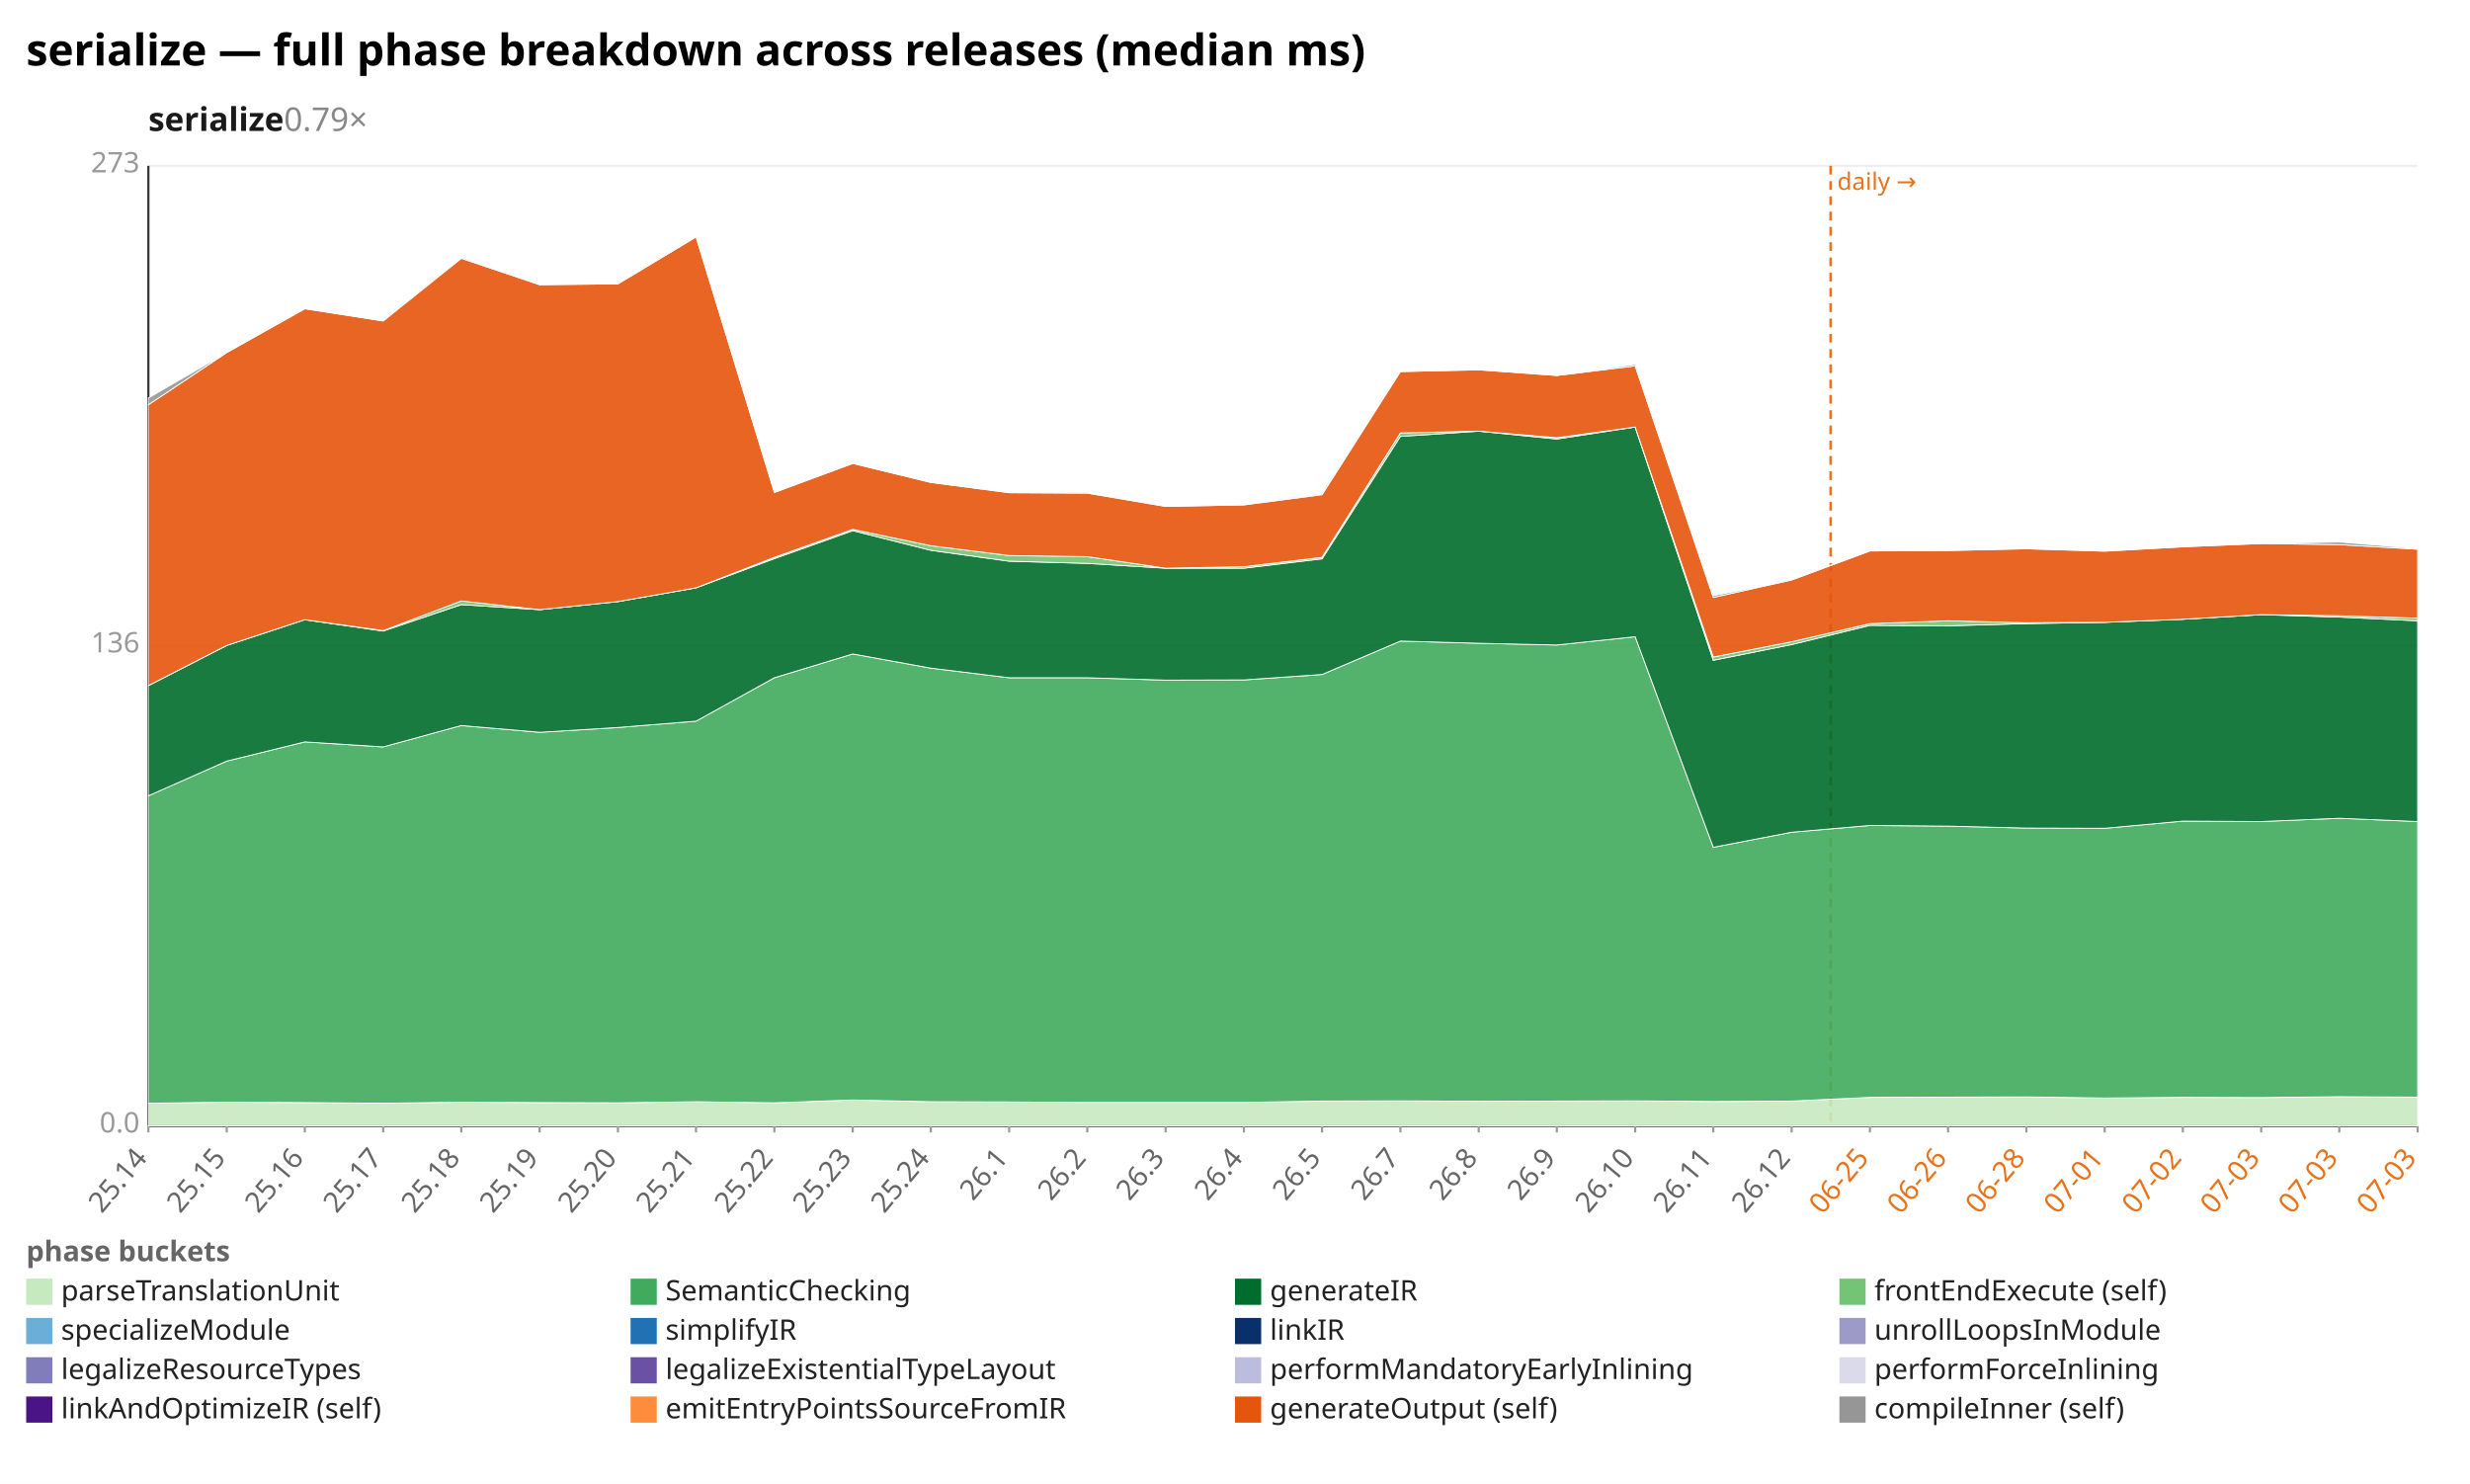
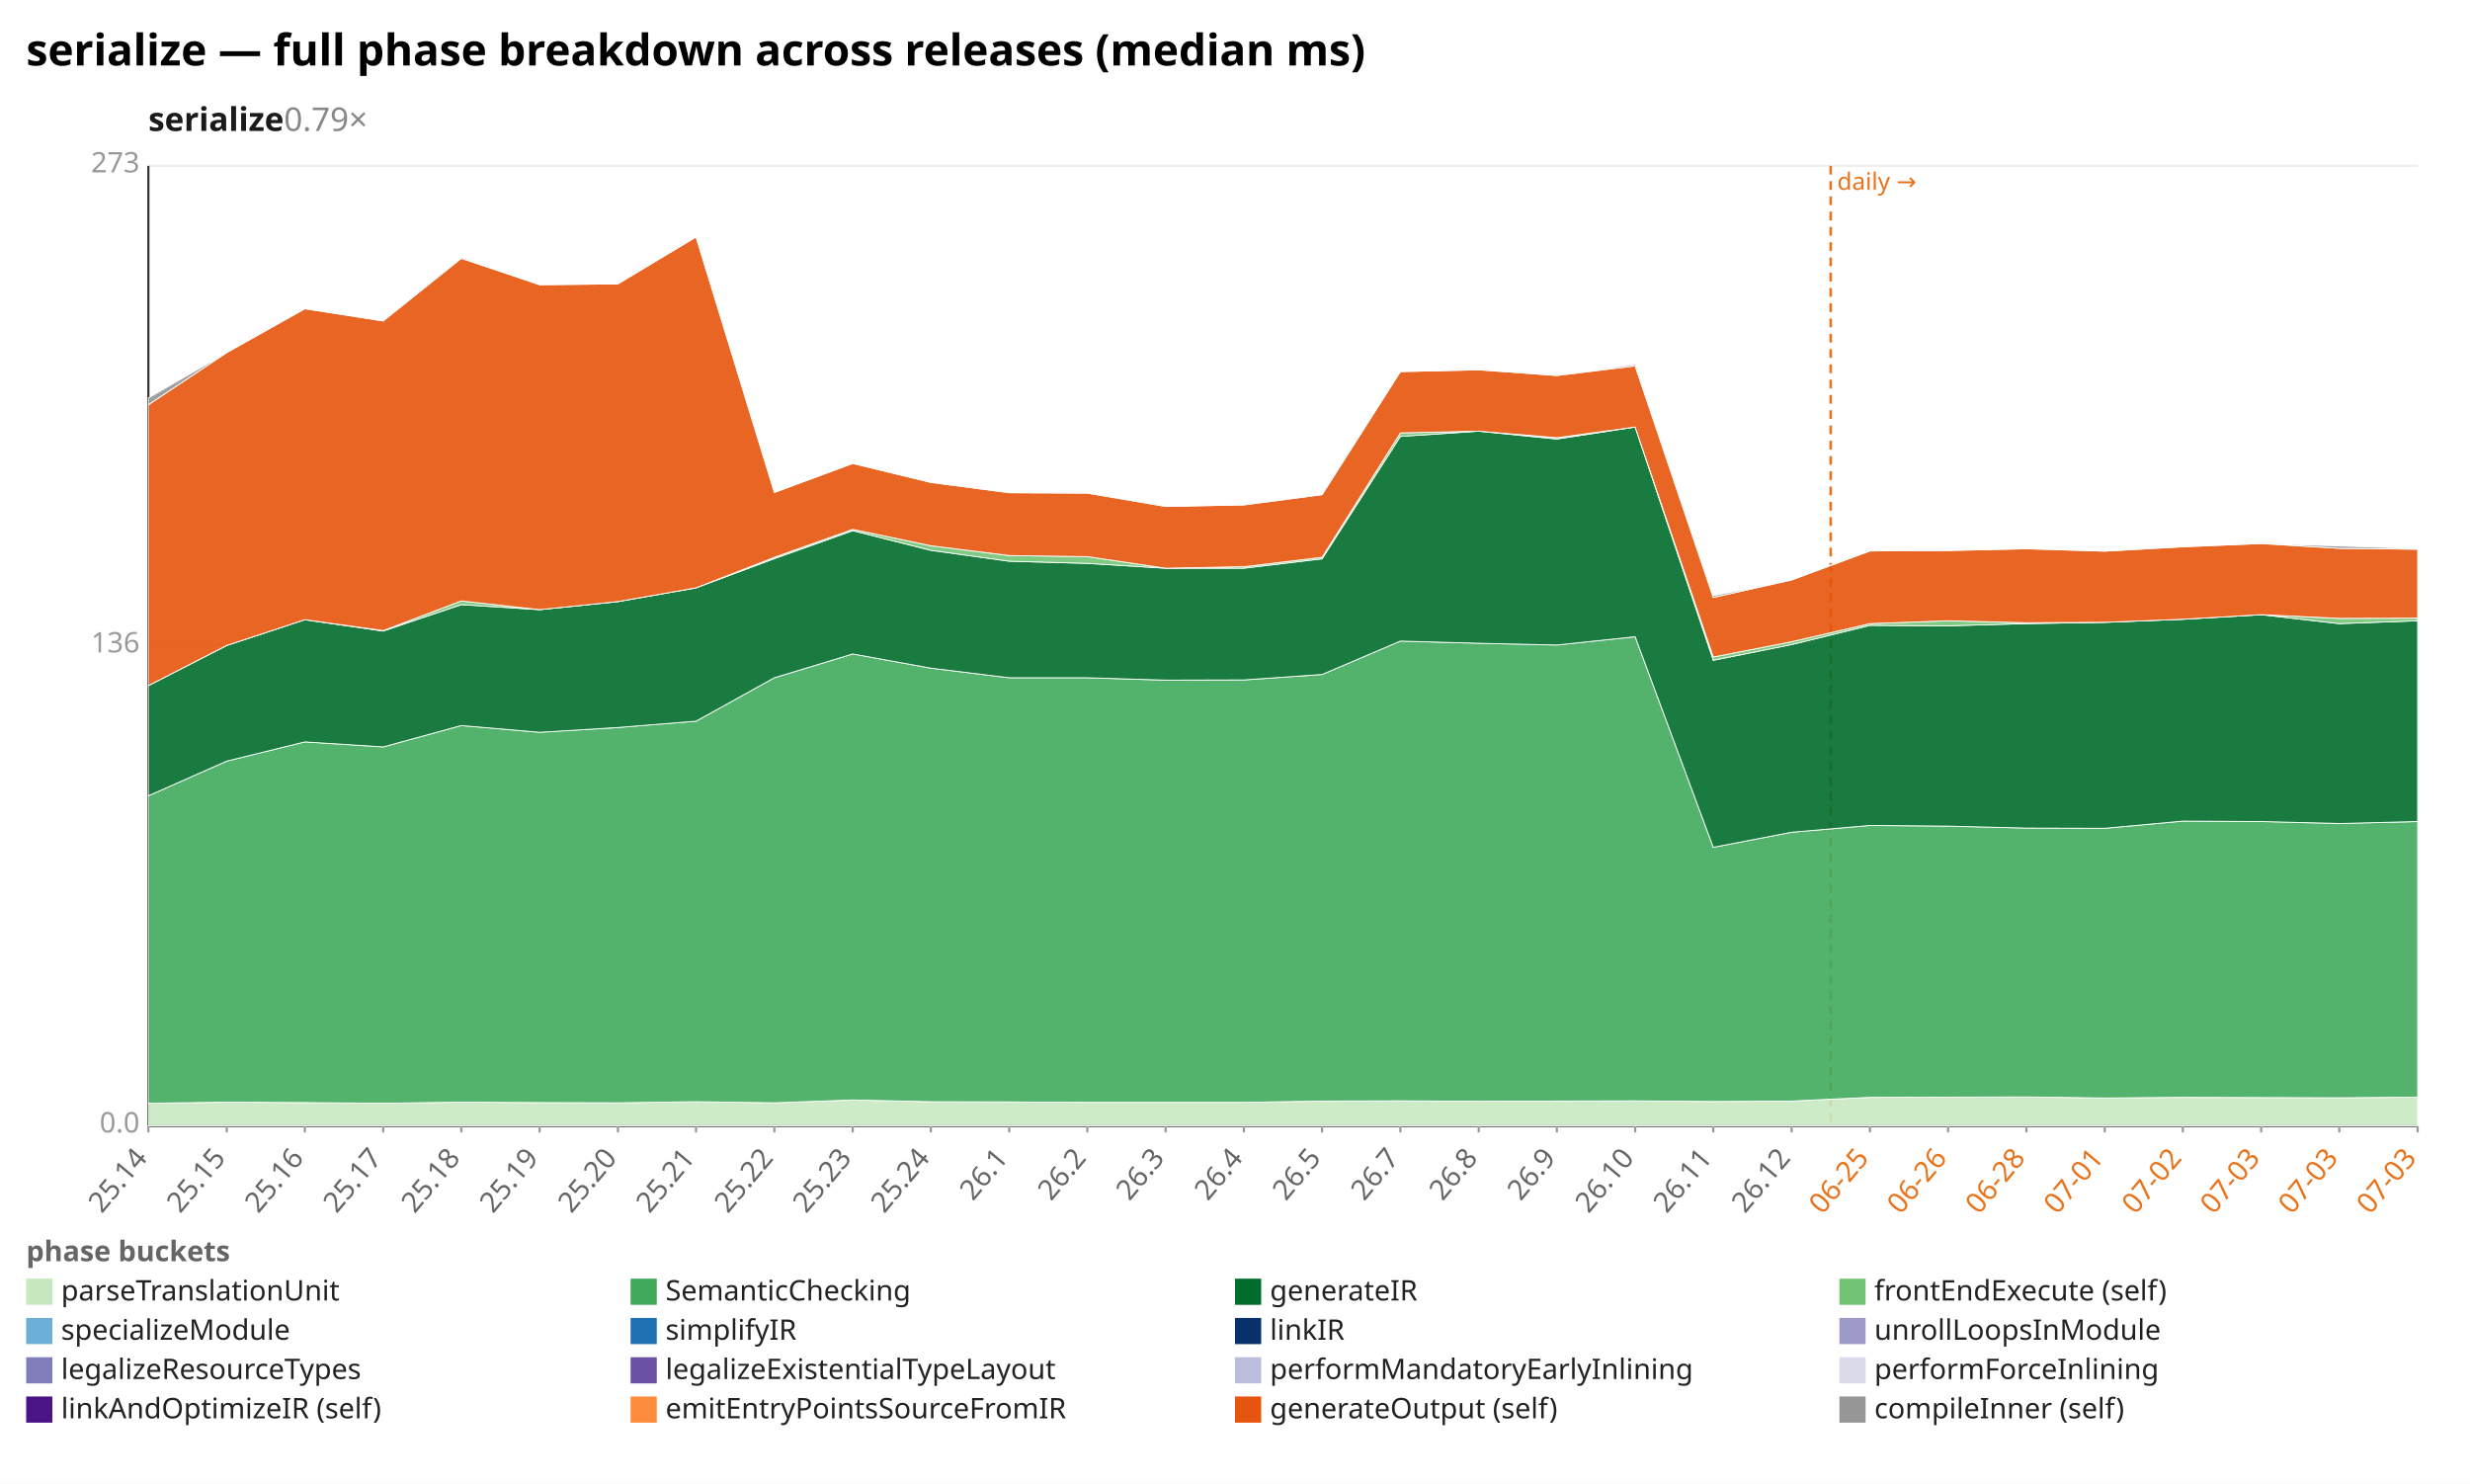
<svg xmlns="http://www.w3.org/2000/svg" width="1132" height="680" viewBox="0 0 1132 680" preserveAspectRatio="xMidYMid meet" font-family="sans-serif" font-size="13">
  <rect width="1132" height="680" fill="white" />
  <text x="12" y="30" font-size="20" font-weight="bold">serialize — full phase breakdown across releases (median ms)</text>
  <text x="68" y="60" font-size="15" font-weight="600" fill="#1a1a1a">serialize<tspan fill="#888" font-weight="400" text-decoration="none">  0.79×</tspan>
  </text>
  <line x1="68.0" y1="516.0" x2="1108.0" y2="516.0" stroke="#eee" />
  <text x="64.0" y="519.0" text-anchor="end" fill="#999">0.0</text>
  <line x1="68.0" y1="296.0" x2="1108.0" y2="296.0" stroke="#eee" />
  <text x="64.0" y="299.0" text-anchor="end" fill="#999">136</text>
  <line x1="68.0" y1="76.0" x2="1108.0" y2="76.0" stroke="#eee" />
  <text x="64.0" y="79.0" text-anchor="end" fill="#999">273</text>
  <line x1="68.0" y1="76.0" x2="68.0" y2="516.0" stroke="#333" />
  <line x1="68.0" y1="516.0" x2="1108.0" y2="516.0" stroke="#333" />
  <line x1="839.0" y1="76.0" x2="839.0" y2="516.0" stroke="#e8731a" stroke-width="1.2" stroke-dasharray="4 3" />
  <text x="842.0" y="87.0" fill="#e8731a" font-size="11">daily →</text>
  <line x1="68.0" y1="516.0" x2="68.0" y2="519.0" stroke="#999" />
  <text x="68.0" y="531.0" text-anchor="end" fill="#666" transform="rotate(-50 68.0 531.0)">25.14</text>
  <line x1="103.9" y1="516.0" x2="103.9" y2="519.0" stroke="#999" />
  <text x="103.9" y="531.0" text-anchor="end" fill="#666" transform="rotate(-50 103.9 531.0)">25.15</text>
  <line x1="139.7" y1="516.0" x2="139.7" y2="519.0" stroke="#999" />
  <text x="139.7" y="531.0" text-anchor="end" fill="#666" transform="rotate(-50 139.7 531.0)">25.16</text>
  <line x1="175.6" y1="516.0" x2="175.6" y2="519.0" stroke="#999" />
  <text x="175.6" y="531.0" text-anchor="end" fill="#666" transform="rotate(-50 175.6 531.0)">25.17</text>
  <line x1="211.4" y1="516.0" x2="211.4" y2="519.0" stroke="#999" />
  <text x="211.4" y="531.0" text-anchor="end" fill="#666" transform="rotate(-50 211.4 531.0)">25.18</text>
  <line x1="247.3" y1="516.0" x2="247.3" y2="519.0" stroke="#999" />
  <text x="247.3" y="531.0" text-anchor="end" fill="#666" transform="rotate(-50 247.3 531.0)">25.19</text>
  <line x1="283.2" y1="516.0" x2="283.2" y2="519.0" stroke="#999" />
  <text x="283.2" y="531.0" text-anchor="end" fill="#666" transform="rotate(-50 283.2 531.0)">25.20</text>
  <line x1="319.0" y1="516.0" x2="319.0" y2="519.0" stroke="#999" />
  <text x="319.0" y="531.0" text-anchor="end" fill="#666" transform="rotate(-50 319.0 531.0)">25.21</text>
  <line x1="354.9" y1="516.0" x2="354.9" y2="519.0" stroke="#999" />
  <text x="354.9" y="531.0" text-anchor="end" fill="#666" transform="rotate(-50 354.9 531.0)">25.22</text>
  <line x1="390.8" y1="516.0" x2="390.8" y2="519.0" stroke="#999" />
  <text x="390.8" y="531.0" text-anchor="end" fill="#666" transform="rotate(-50 390.8 531.0)">25.23</text>
  <line x1="426.6" y1="516.0" x2="426.6" y2="519.0" stroke="#999" />
  <text x="426.6" y="531.0" text-anchor="end" fill="#666" transform="rotate(-50 426.6 531.0)">25.24</text>
  <line x1="462.5" y1="516.0" x2="462.5" y2="519.0" stroke="#999" />
  <text x="462.5" y="531.0" text-anchor="end" fill="#666" transform="rotate(-50 462.5 531.0)">26.1</text>
  <line x1="498.3" y1="516.0" x2="498.3" y2="519.0" stroke="#999" />
  <text x="498.3" y="531.0" text-anchor="end" fill="#666" transform="rotate(-50 498.3 531.0)">26.2</text>
  <line x1="534.2" y1="516.0" x2="534.2" y2="519.0" stroke="#999" />
  <text x="534.2" y="531.0" text-anchor="end" fill="#666" transform="rotate(-50 534.2 531.0)">26.3</text>
  <line x1="570.1" y1="516.0" x2="570.1" y2="519.0" stroke="#999" />
  <text x="570.1" y="531.0" text-anchor="end" fill="#666" transform="rotate(-50 570.1 531.0)">26.4</text>
  <line x1="605.9" y1="516.0" x2="605.9" y2="519.0" stroke="#999" />
  <text x="605.9" y="531.0" text-anchor="end" fill="#666" transform="rotate(-50 605.9 531.0)">26.5</text>
  <line x1="641.8" y1="516.0" x2="641.8" y2="519.0" stroke="#999" />
  <text x="641.8" y="531.0" text-anchor="end" fill="#666" transform="rotate(-50 641.8 531.0)">26.7</text>
  <line x1="677.7" y1="516.0" x2="677.7" y2="519.0" stroke="#999" />
  <text x="677.7" y="531.0" text-anchor="end" fill="#666" transform="rotate(-50 677.7 531.0)">26.8</text>
  <line x1="713.5" y1="516.0" x2="713.5" y2="519.0" stroke="#999" />
  <text x="713.5" y="531.0" text-anchor="end" fill="#666" transform="rotate(-50 713.5 531.0)">26.9</text>
  <line x1="749.4" y1="516.0" x2="749.4" y2="519.0" stroke="#999" />
  <text x="749.4" y="531.0" text-anchor="end" fill="#666" transform="rotate(-50 749.4 531.0)">26.10</text>
  <line x1="785.2" y1="516.0" x2="785.2" y2="519.0" stroke="#999" />
  <text x="785.2" y="531.0" text-anchor="end" fill="#666" transform="rotate(-50 785.2 531.0)">26.11</text>
  <line x1="821.1" y1="516.0" x2="821.1" y2="519.0" stroke="#999" />
  <text x="821.1" y="531.0" text-anchor="end" fill="#666" transform="rotate(-50 821.1 531.0)">26.12</text>
  <line x1="857.0" y1="516.0" x2="857.0" y2="519.0" stroke="#999" />
  <text x="857.0" y="531.0" text-anchor="end" fill="#e8731a" transform="rotate(-50 857.0 531.0)">06-25</text>
  <line x1="892.8" y1="516.0" x2="892.8" y2="519.0" stroke="#999" />
  <text x="892.8" y="531.0" text-anchor="end" fill="#e8731a" transform="rotate(-50 892.8 531.0)">06-26</text>
  <line x1="928.7" y1="516.0" x2="928.7" y2="519.0" stroke="#999" />
  <text x="928.7" y="531.0" text-anchor="end" fill="#e8731a" transform="rotate(-50 928.7 531.0)">06-28</text>
  <line x1="964.6" y1="516.0" x2="964.6" y2="519.0" stroke="#999" />
  <text x="964.6" y="531.0" text-anchor="end" fill="#e8731a" transform="rotate(-50 964.6 531.0)">07-01</text>
  <line x1="1000.4" y1="516.0" x2="1000.4" y2="519.0" stroke="#999" />
  <text x="1000.4" y="531.0" text-anchor="end" fill="#e8731a" transform="rotate(-50 1000.4 531.0)">07-02</text>
  <line x1="1036.3" y1="516.0" x2="1036.3" y2="519.0" stroke="#999" />
  <text x="1036.3" y="531.0" text-anchor="end" fill="#e8731a" transform="rotate(-50 1036.3 531.0)">07-03</text>
  <line x1="1072.1" y1="516.0" x2="1072.1" y2="519.0" stroke="#999" />
  <text x="1072.1" y="531.0" text-anchor="end" fill="#e8731a" transform="rotate(-50 1072.1 531.0)">07-03</text>
  <line x1="1108.0" y1="516.0" x2="1108.0" y2="519.0" stroke="#999" />
  <text x="1108.0" y="531.0" text-anchor="end" fill="#e8731a" transform="rotate(-50 1108.0 531.0)">07-03</text>
-   <polygon points="68.0,505.6 103.9,505.1 139.7,505.3 175.6,505.6 211.4,505.1 247.3,505.3 283.2,505.4 319.0,504.9 354.9,505.4 390.8,504.1 426.6,504.9 462.5,505.0 498.3,505.2 534.2,505.2 570.1,505.2 605.9,504.6 641.8,504.5 677.7,504.7 713.5,504.6 749.4,504.5 785.2,504.8 821.1,504.6 857.0,502.9 892.8,502.8 928.7,502.7 964.6,503.2 1000.4,502.9 1036.3,503.0 1072.1,502.6 1108.0,502.8 1108.0,516.0 1072.1,516.0 1036.3,516.0 1000.4,516.0 964.6,516.0 928.7,516.0 892.8,516.0 857.0,516.0 821.1,516.0 785.2,516.0 749.4,516.0 713.5,516.0 677.7,516.0 641.8,516.0 605.9,516.0 570.1,516.0 534.2,516.0 498.3,516.0 462.5,516.0 426.6,516.0 390.8,516.0 354.9,516.0 319.0,516.0 283.2,516.0 247.3,516.0 211.4,516.0 175.6,516.0 139.7,516.0 103.9,516.0 68.0,516.0" fill="#c7e9c0" fill-opacity="0.9" stroke="#fff" stroke-width="0.4" />
-   <polygon points="68.0,364.7 103.9,348.8 139.7,340.0 175.6,342.3 211.4,332.5 247.3,335.6 283.2,333.4 319.0,330.5 354.9,310.6 390.8,299.7 426.6,306.2 462.5,310.6 498.3,310.6 534.2,311.7 570.1,311.6 605.9,309.1 641.8,293.8 677.7,294.8 713.5,295.6 749.4,291.8 785.2,388.3 821.1,381.4 857.0,378.3 892.8,378.6 928.7,379.5 964.6,379.6 1000.4,376.3 1036.3,376.5 1072.1,375.0 1108.0,376.5 1108.0,502.8 1072.1,502.6 1036.3,503.0 1000.4,502.9 964.6,503.2 928.7,502.7 892.8,502.8 857.0,502.9 821.1,504.6 785.2,504.8 749.4,504.5 713.5,504.6 677.7,504.7 641.8,504.5 605.9,504.6 570.1,505.2 534.2,505.2 498.3,505.2 462.5,505.0 426.6,504.9 390.8,504.1 354.9,505.4 319.0,504.9 283.2,505.4 247.3,505.3 211.4,505.1 175.6,505.6 139.7,505.3 103.9,505.1 68.0,505.6" fill="#41ab5d" fill-opacity="0.9" stroke="#fff" stroke-width="0.4" />
-   <polygon points="68.0,314.2 103.9,295.8 139.7,284.0 175.6,289.2 211.4,277.1 247.3,279.4 283.2,275.7 319.0,269.4 354.9,256.0 390.8,243.2 426.6,252.2 462.5,257.2 498.3,258.2 534.2,260.4 570.1,260.4 605.9,256.1 641.8,200.0 677.7,197.6 713.5,201.2 749.4,195.7 785.2,302.6 821.1,295.4 857.0,286.6 892.8,286.8 928.7,285.8 964.6,285.2 1000.4,283.8 1036.3,281.7 1072.1,282.8 1108.0,284.5 1108.0,376.5 1072.1,375.0 1036.3,376.5 1000.4,376.3 964.6,379.6 928.7,379.5 892.8,378.6 857.0,378.3 821.1,381.4 785.2,388.3 749.4,291.8 713.5,295.6 677.7,294.8 641.8,293.8 605.9,309.1 570.1,311.6 534.2,311.7 498.3,310.6 462.5,310.6 426.6,306.2 390.8,299.7 354.9,310.6 319.0,330.5 283.2,333.4 247.3,335.6 211.4,332.5 175.6,342.3 139.7,340.0 103.9,348.8 68.0,364.7" fill="#006d2c" fill-opacity="0.9" stroke="#fff" stroke-width="0.4" />
-   <polygon points="68.0,314.2 103.9,295.8 139.7,284.0 175.6,289.0 211.4,275.4 247.3,279.4 283.2,275.7 319.0,269.4 354.9,255.4 390.8,242.6 426.6,250.1 462.5,254.6 498.3,255.1 534.2,260.4 570.1,259.7 605.9,255.4 641.8,198.4 677.7,197.6 713.5,200.6 749.4,195.7 785.2,301.1 821.1,294.1 857.0,285.8 892.8,284.5 928.7,285.4 964.6,285.2 1000.4,283.8 1036.3,281.7 1072.1,282.2 1108.0,283.3 1108.0,284.5 1072.1,282.8 1036.3,281.7 1000.4,283.8 964.6,285.2 928.7,285.8 892.8,286.8 857.0,286.6 821.1,295.4 785.2,302.6 749.4,195.7 713.5,201.2 677.7,197.6 641.8,200.0 605.9,256.1 570.1,260.4 534.2,260.4 498.3,258.2 462.5,257.2 426.6,252.2 390.8,243.2 354.9,256.0 319.0,269.4 283.2,275.7 247.3,279.4 211.4,277.1 175.6,289.2 139.7,284.0 103.9,295.8 68.0,314.2" fill="#74c476" fill-opacity="0.9" stroke="#fff" stroke-width="0.4" />
-   <polygon points="68.0,185.5 103.9,161.6 139.7,141.5 175.6,147.1 211.4,118.4 247.3,130.5 283.2,130.1 319.0,108.6 354.9,225.7 390.8,212.4 426.6,221.1 462.5,225.8 498.3,226.0 534.2,232.1 570.1,231.4 605.9,226.7 641.8,170.3 677.7,169.5 713.5,172.1 749.4,167.7 785.2,273.8 821.1,265.8 857.0,252.5 892.8,252.3 928.7,251.5 964.6,252.6 1000.4,250.6 1036.3,249.1 1072.1,249.6 1108.0,251.7 1108.0,283.3 1072.1,282.2 1036.3,281.7 1000.4,283.8 964.6,285.2 928.7,285.4 892.8,284.5 857.0,285.8 821.1,294.1 785.2,301.1 749.4,195.7 713.5,200.6 677.7,197.6 641.8,198.4 605.9,255.4 570.1,259.7 534.2,260.4 498.3,255.1 462.5,254.6 426.6,250.1 390.8,242.6 354.9,255.4 319.0,269.4 283.2,275.7 247.3,279.4 211.4,275.4 175.6,289.0 139.7,284.0 103.9,295.8 68.0,314.2" fill="#e6550d" fill-opacity="0.9" stroke="#fff" stroke-width="0.4" />
-   <polygon points="68.0,182.4 103.9,161.6 139.7,141.5 175.6,147.1 211.4,117.9 247.3,130.5 283.2,130.1 319.0,108.6 354.9,225.7 390.8,212.4 426.6,221.1 462.5,225.8 498.3,225.8 534.2,232.1 570.1,231.4 605.9,226.3 641.8,170.3 677.7,169.5 713.5,172.1 749.4,167.0 785.2,273.0 821.1,265.8 857.0,252.1 892.8,252.3 928.7,251.5 964.6,252.6 1000.4,250.6 1036.3,249.1 1072.1,248.4 1108.0,251.4 1108.0,251.7 1072.1,249.6 1036.3,249.1 1000.4,250.6 964.6,252.6 928.7,251.5 892.8,252.3 857.0,252.5 821.1,265.8 785.2,273.8 749.4,167.7 713.5,172.1 677.7,169.5 641.8,170.3 605.9,226.7 570.1,231.4 534.2,232.1 498.3,226.0 462.5,225.8 426.6,221.1 390.8,212.4 354.9,225.7 319.0,108.6 283.2,130.1 247.3,130.5 211.4,118.4 175.6,147.1 139.7,141.5 103.9,161.6 68.0,185.5" fill="#969696" fill-opacity="0.9" stroke="#fff" stroke-width="0.4" />
+   <polygon points="68.0,505.6 103.9,505.1 139.7,505.3 175.6,505.6 211.4,505.1 247.3,505.3 283.2,505.4 319.0,504.9 354.9,505.4 390.8,504.1 426.6,504.9 462.5,505.0 498.3,505.2 534.2,505.2 570.1,505.2 605.9,504.6 641.8,504.5 677.7,504.7 713.5,504.6 749.4,504.5 785.2,504.8 821.1,504.6 857.0,502.9 892.8,502.8 928.7,502.7 964.6,503.2 1000.4,502.9 1036.3,503.0 1072.1,503.1 1108.0,502.8 1108.0,516.0 1072.1,516.0 1036.3,516.0 1000.4,516.0 964.6,516.0 928.7,516.0 892.8,516.0 857.0,516.0 821.1,516.0 785.2,516.0 749.4,516.0 713.5,516.0 677.7,516.0 641.8,516.0 605.9,516.0 570.1,516.0 534.2,516.0 498.3,516.0 462.5,516.0 426.6,516.0 390.8,516.0 354.9,516.0 319.0,516.0 283.2,516.0 247.3,516.0 211.4,516.0 175.6,516.0 139.7,516.0 103.9,516.0 68.0,516.0" fill="#c7e9c0" fill-opacity="0.9" stroke="#fff" stroke-width="0.4" />
+   <polygon points="68.0,364.7 103.9,348.8 139.7,340.0 175.6,342.3 211.4,332.5 247.3,335.6 283.2,333.4 319.0,330.5 354.9,310.6 390.8,299.7 426.6,306.2 462.5,310.6 498.3,310.6 534.2,311.7 570.1,311.6 605.9,309.1 641.8,293.8 677.7,294.8 713.5,295.6 749.4,291.8 785.2,388.3 821.1,381.4 857.0,378.3 892.8,378.6 928.7,379.5 964.6,379.6 1000.4,376.3 1036.3,376.5 1072.1,377.4 1108.0,376.5 1108.0,502.8 1072.1,503.1 1036.3,503.0 1000.4,502.9 964.6,503.2 928.7,502.7 892.8,502.8 857.0,502.9 821.1,504.6 785.2,504.8 749.4,504.5 713.5,504.6 677.7,504.7 641.8,504.5 605.9,504.6 570.1,505.2 534.2,505.2 498.3,505.2 462.5,505.0 426.6,504.9 390.8,504.1 354.9,505.4 319.0,504.9 283.2,505.4 247.3,505.3 211.4,505.1 175.6,505.6 139.7,505.3 103.9,505.1 68.0,505.6" fill="#41ab5d" fill-opacity="0.9" stroke="#fff" stroke-width="0.4" />
+   <polygon points="68.0,314.2 103.9,295.8 139.7,284.0 175.6,289.2 211.4,277.1 247.3,279.4 283.2,275.7 319.0,269.4 354.9,256.0 390.8,243.2 426.6,252.2 462.5,257.2 498.3,258.2 534.2,260.4 570.1,260.4 605.9,256.1 641.8,200.0 677.7,197.6 713.5,201.2 749.4,195.7 785.2,302.6 821.1,295.4 857.0,286.6 892.8,286.8 928.7,285.8 964.6,285.2 1000.4,283.8 1036.3,281.7 1072.1,285.8 1108.0,284.5 1108.0,376.5 1072.1,377.4 1036.3,376.5 1000.4,376.3 964.6,379.6 928.7,379.5 892.8,378.6 857.0,378.3 821.1,381.4 785.2,388.3 749.4,291.8 713.5,295.6 677.7,294.8 641.8,293.8 605.9,309.1 570.1,311.6 534.2,311.7 498.3,310.6 462.5,310.6 426.6,306.2 390.8,299.7 354.9,310.6 319.0,330.5 283.2,333.4 247.3,335.6 211.4,332.5 175.6,342.3 139.7,340.0 103.9,348.8 68.0,364.7" fill="#006d2c" fill-opacity="0.9" stroke="#fff" stroke-width="0.4" />
+   <polygon points="68.0,314.2 103.9,295.8 139.7,284.0 175.6,289.0 211.4,275.4 247.3,279.4 283.2,275.7 319.0,269.4 354.9,255.4 390.8,242.6 426.6,250.1 462.5,254.6 498.3,255.1 534.2,260.4 570.1,259.7 605.9,255.4 641.8,198.4 677.7,197.6 713.5,200.6 749.4,195.7 785.2,301.1 821.1,294.1 857.0,285.8 892.8,284.5 928.7,285.4 964.6,285.2 1000.4,283.8 1036.3,281.7 1072.1,283.4 1108.0,283.3 1108.0,284.5 1072.1,285.8 1036.3,281.7 1000.4,283.8 964.6,285.2 928.7,285.8 892.8,286.8 857.0,286.6 821.1,295.4 785.2,302.6 749.4,195.7 713.5,201.2 677.7,197.6 641.8,200.0 605.9,256.1 570.1,260.4 534.2,260.4 498.3,258.2 462.5,257.2 426.6,252.2 390.8,243.2 354.9,256.0 319.0,269.4 283.2,275.7 247.3,279.4 211.4,277.1 175.6,289.2 139.7,284.0 103.9,295.8 68.0,314.2" fill="#74c476" fill-opacity="0.9" stroke="#fff" stroke-width="0.4" />
+   <polygon points="68.0,185.5 103.9,161.6 139.7,141.5 175.6,147.1 211.4,118.4 247.3,130.5 283.2,130.1 319.0,108.6 354.9,225.7 390.8,212.4 426.6,221.1 462.5,225.8 498.3,226.0 534.2,232.1 570.1,231.4 605.9,226.7 641.8,170.3 677.7,169.5 713.5,172.1 749.4,167.7 785.2,273.8 821.1,265.8 857.0,252.5 892.8,252.3 928.7,251.5 964.6,252.6 1000.4,250.6 1036.3,249.1 1072.1,251.3 1108.0,251.7 1108.0,283.3 1072.1,283.4 1036.3,281.7 1000.4,283.8 964.6,285.2 928.7,285.4 892.8,284.5 857.0,285.8 821.1,294.1 785.2,301.1 749.4,195.7 713.5,200.6 677.7,197.6 641.8,198.4 605.9,255.4 570.1,259.7 534.2,260.4 498.3,255.1 462.5,254.6 426.6,250.1 390.8,242.6 354.9,255.4 319.0,269.4 283.2,275.7 247.3,279.4 211.4,275.4 175.6,289.0 139.7,284.0 103.9,295.8 68.0,314.2" fill="#e6550d" fill-opacity="0.9" stroke="#fff" stroke-width="0.4" />
+   <polygon points="68.0,182.4 103.9,161.6 139.7,141.5 175.6,147.1 211.4,117.9 247.3,130.5 283.2,130.1 319.0,108.6 354.9,225.7 390.8,212.4 426.6,221.1 462.5,225.8 498.3,225.8 534.2,232.1 570.1,231.4 605.9,226.3 641.8,170.3 677.7,169.5 713.5,172.1 749.4,167.0 785.2,273.0 821.1,265.8 857.0,252.1 892.8,252.3 928.7,251.5 964.6,252.6 1000.4,250.6 1036.3,249.1 1072.1,250.2 1108.0,251.4 1108.0,251.7 1072.1,251.3 1036.3,249.1 1000.4,250.6 964.6,252.6 928.7,251.5 892.8,252.3 857.0,252.5 821.1,265.8 785.2,273.8 749.4,167.7 713.5,172.1 677.7,169.5 641.8,170.3 605.9,226.7 570.1,231.4 534.2,232.1 498.3,226.0 462.5,225.8 426.6,221.1 390.8,212.4 354.9,225.7 319.0,108.6 283.2,130.1 247.3,130.5 211.4,118.4 175.6,147.1 139.7,141.5 103.9,161.6 68.0,185.5" fill="#969696" fill-opacity="0.9" stroke="#fff" stroke-width="0.4" />
  <text x="12" y="578" fill="#666" font-weight="600">phase buckets</text>
  <rect x="12" y="586" width="12" height="12" fill="#c7e9c0" />
  <text x="28" y="596" fill="#222">parseTranslationUnit</text>
  <rect x="289" y="586" width="12" height="12" fill="#41ab5d" />
  <text x="305" y="596" fill="#222">SemanticChecking</text>
  <rect x="566" y="586" width="12" height="12" fill="#006d2c" />
  <text x="582" y="596" fill="#222">generateIR</text>
  <rect x="843" y="586" width="12" height="12" fill="#74c476" />
  <text x="859" y="596" fill="#222">frontEndExecute (self)</text>
  <rect x="12" y="604" width="12" height="12" fill="#6baed6" />
  <text x="28" y="614" fill="#222">specializeModule</text>
  <rect x="289" y="604" width="12" height="12" fill="#2171b5" />
  <text x="305" y="614" fill="#222">simplifyIR</text>
  <rect x="566" y="604" width="12" height="12" fill="#08306b" />
  <text x="582" y="614" fill="#222">linkIR</text>
  <rect x="843" y="604" width="12" height="12" fill="#9e9ac8" />
  <text x="859" y="614" fill="#222">unrollLoopsInModule</text>
  <rect x="12" y="622" width="12" height="12" fill="#807dba" />
  <text x="28" y="632" fill="#222">legalizeResourceTypes</text>
  <rect x="289" y="622" width="12" height="12" fill="#6a51a3" />
  <text x="305" y="632" fill="#222">legalizeExistentialTypeLayout</text>
  <rect x="566" y="622" width="12" height="12" fill="#bcbddc" />
  <text x="582" y="632" fill="#222">performMandatoryEarlyInlining</text>
  <rect x="843" y="622" width="12" height="12" fill="#dadaeb" />
  <text x="859" y="632" fill="#222">performForceInlining</text>
  <rect x="12" y="640" width="12" height="12" fill="#4a1486" />
  <text x="28" y="650" fill="#222">linkAndOptimizeIR (self)</text>
  <rect x="289" y="640" width="12" height="12" fill="#fd8d3c" />
  <text x="305" y="650" fill="#222">emitEntryPointsSourceFromIR</text>
  <rect x="566" y="640" width="12" height="12" fill="#e6550d" />
  <text x="582" y="650" fill="#222">generateOutput (self)</text>
  <rect x="843" y="640" width="12" height="12" fill="#969696" />
  <text x="859" y="650" fill="#222">compileInner (self)</text>
</svg>
